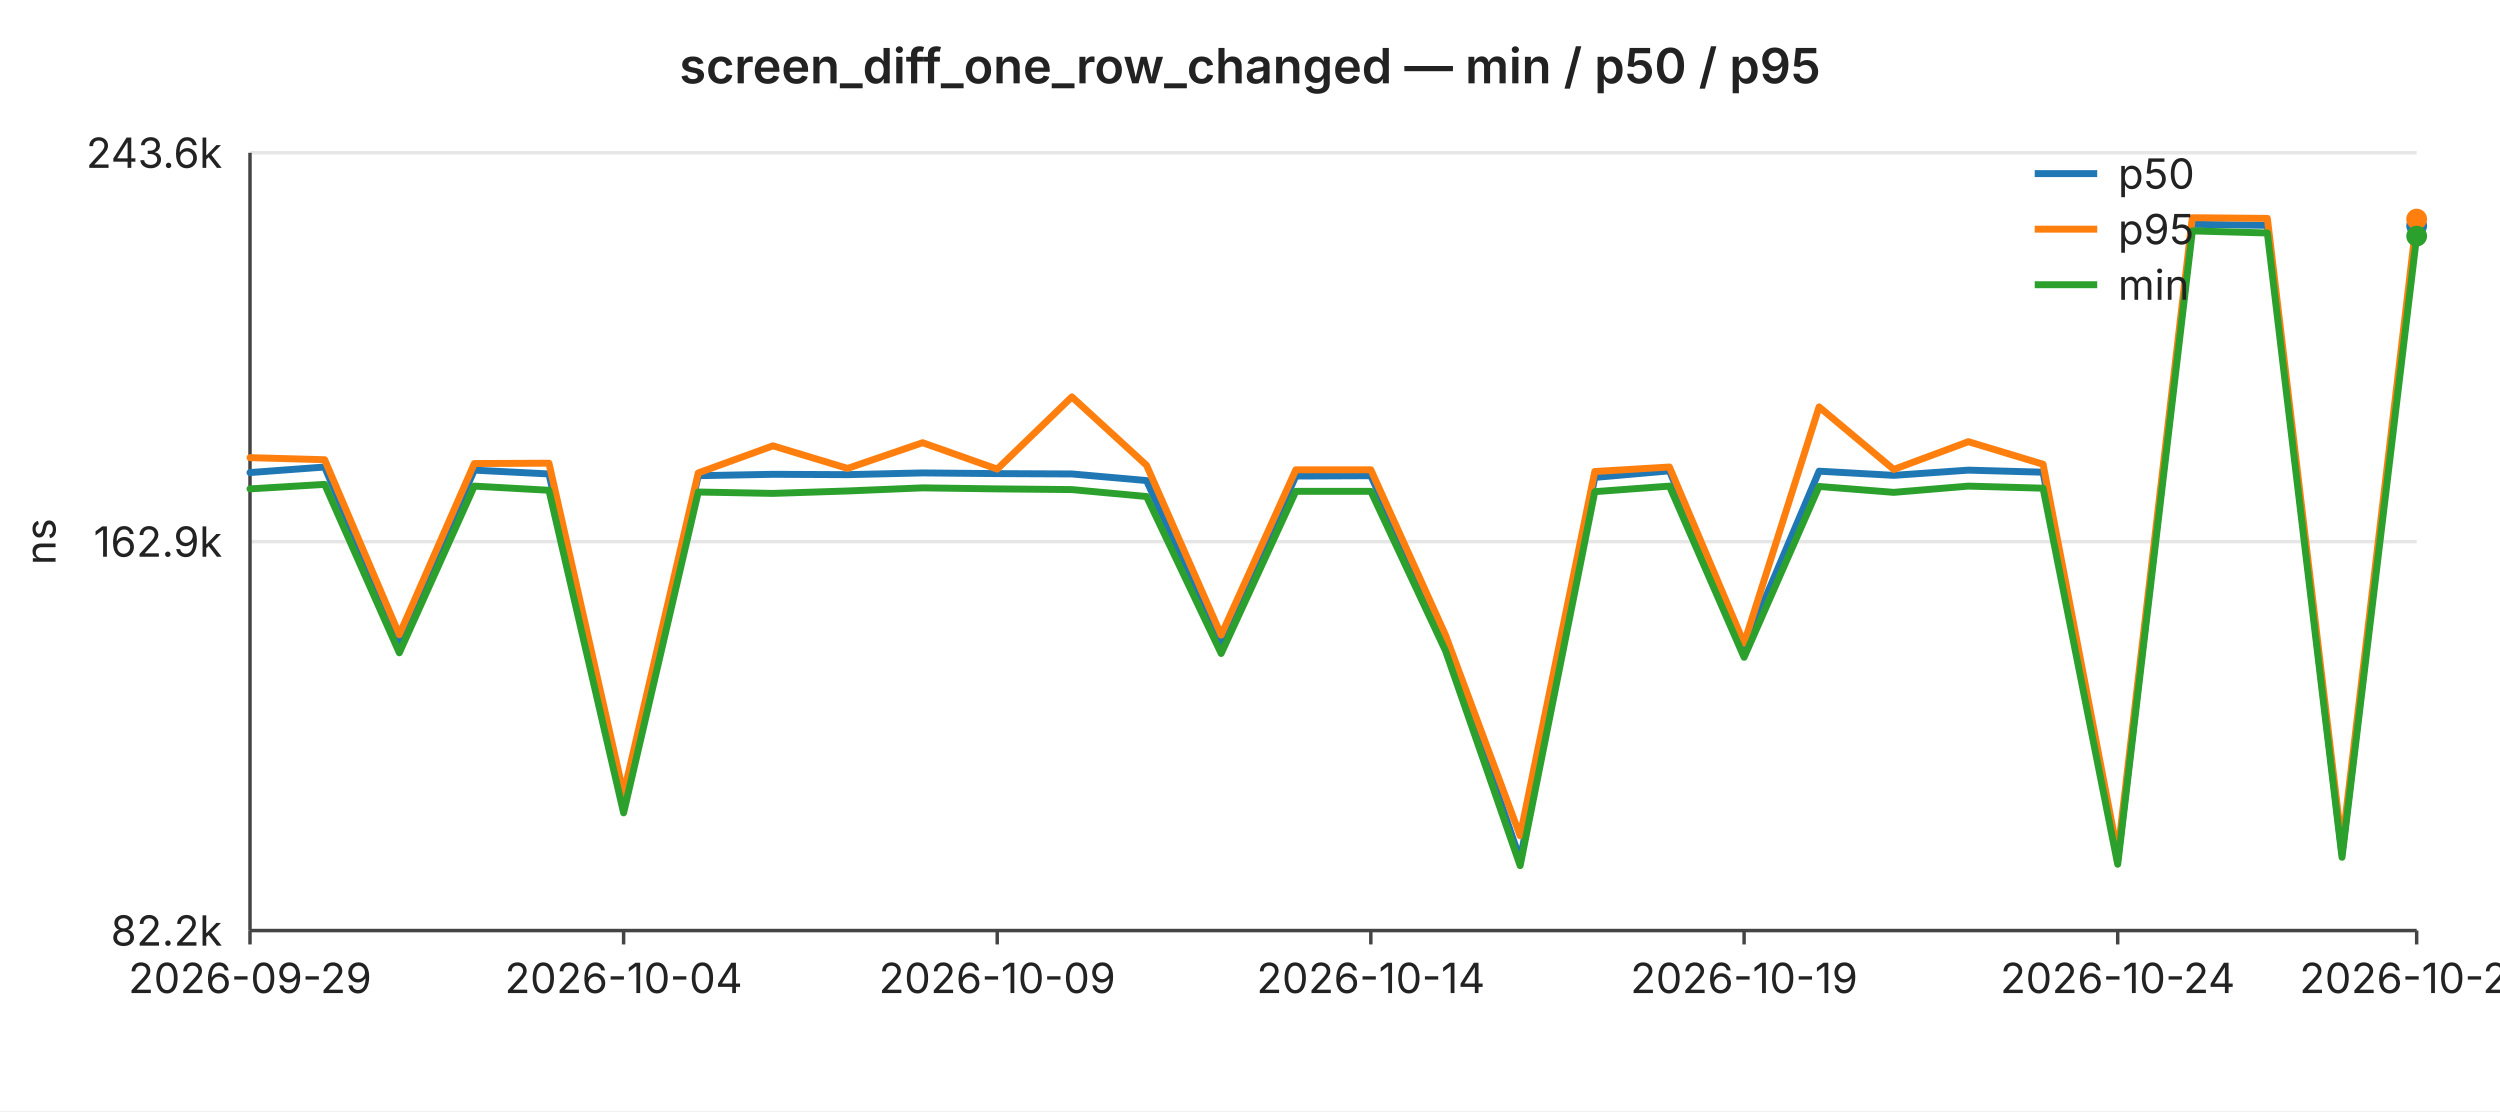
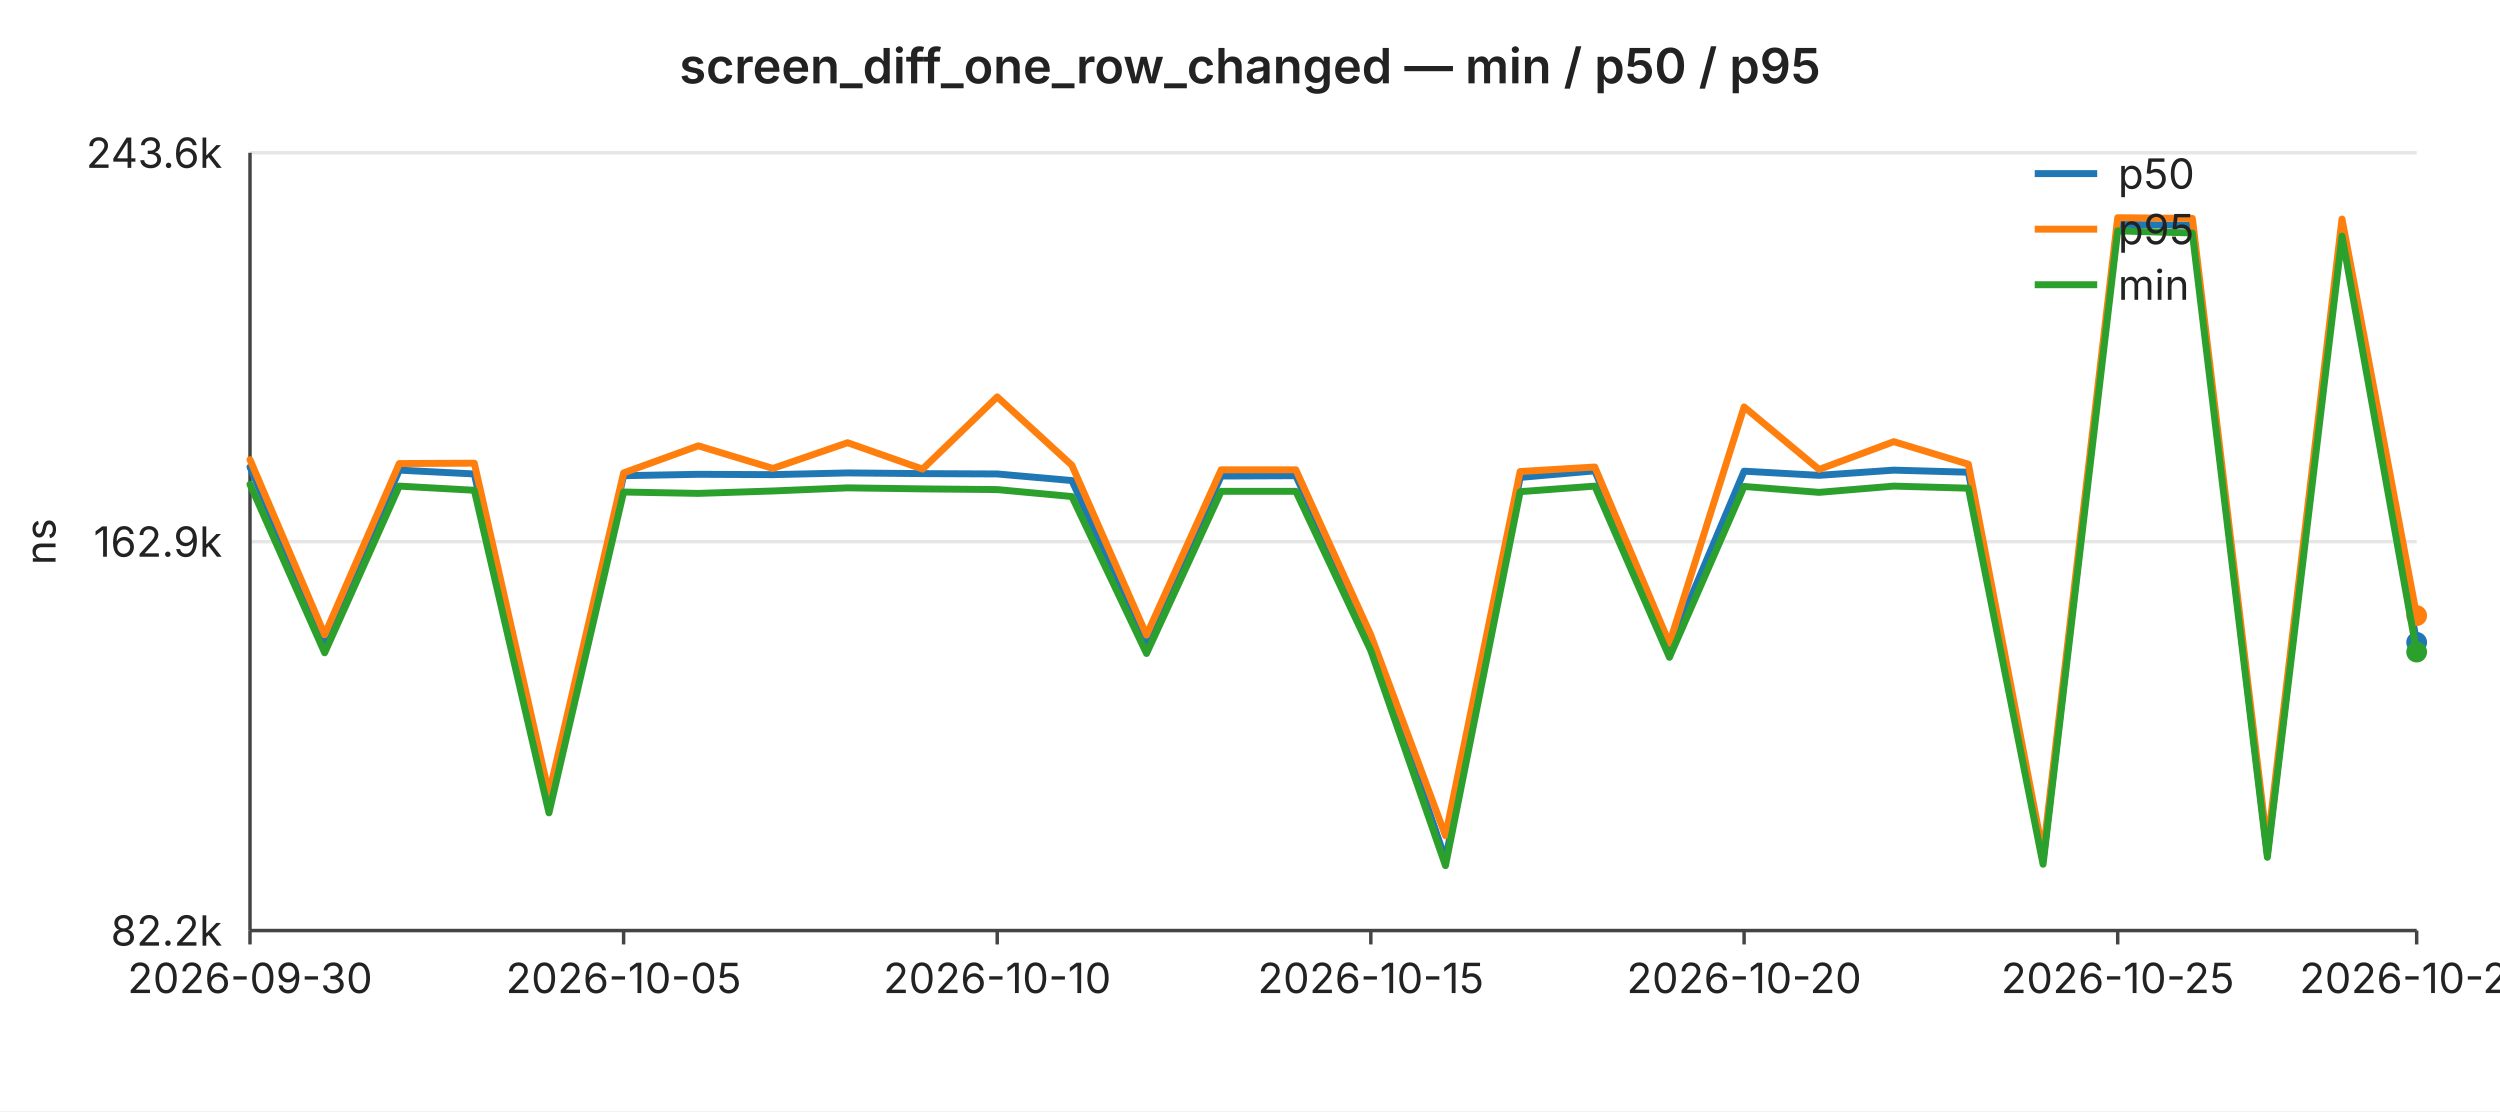
<svg xmlns="http://www.w3.org/2000/svg" width="720" height="320" viewBox="0 0 720 320" font-family="-apple-system,BlinkMacSystemFont,Segoe UI,sans-serif" font-size="12">
  <rect width="720" height="320" fill="#ffffff" />
  <text x="360" y="24" text-anchor="middle" font-size="14" font-weight="600" fill="#222">screen_diff_one_row_changed — min / p50 / p95</text>
  <line x1="72" y1="44.0" x2="696" y2="44.0" stroke="#e6e6e6" stroke-width="1" />
  <text x="64" y="44.0" text-anchor="end" dominant-baseline="middle" fill="#222">243.6k</text>
  <line x1="72" y1="156.0" x2="696" y2="156.0" stroke="#e6e6e6" stroke-width="1" />
  <text x="64" y="156.0" text-anchor="end" dominant-baseline="middle" fill="#222">162.9k</text>
  <line x1="72" y1="268.0" x2="696" y2="268.0" stroke="#e6e6e6" stroke-width="1" />
  <text x="64" y="268.0" text-anchor="end" dominant-baseline="middle" fill="#222">82.2k</text>
  <text x="16" y="156" text-anchor="middle" fill="#222" transform="rotate(-90 16 156)">ns</text>
  <line x1="72" y1="44" x2="72" y2="268" stroke="#444" stroke-width="1" />
  <line x1="72" y1="268" x2="696" y2="268" stroke="#444" stroke-width="1" />
  <line x1="72.0" y1="268" x2="72.0" y2="272" stroke="#444" stroke-width="1" />
-   <text x="72.0" y="286" text-anchor="middle" fill="#222">2026-09-29</text>
+   <text x="72.0" y="286" text-anchor="middle" fill="#222">2026-09-30</text>
  <line x1="179.6" y1="268" x2="179.6" y2="272" stroke="#444" stroke-width="1" />
-   <text x="179.6" y="286" text-anchor="middle" fill="#222">2026-10-04</text>
+   <text x="179.6" y="286" text-anchor="middle" fill="#222">2026-10-05</text>
  <line x1="287.2" y1="268" x2="287.2" y2="272" stroke="#444" stroke-width="1" />
-   <text x="287.2" y="286" text-anchor="middle" fill="#222">2026-10-09</text>
+   <text x="287.2" y="286" text-anchor="middle" fill="#222">2026-10-10</text>
  <line x1="394.8" y1="268" x2="394.8" y2="272" stroke="#444" stroke-width="1" />
-   <text x="394.8" y="286" text-anchor="middle" fill="#222">2026-10-14</text>
+   <text x="394.8" y="286" text-anchor="middle" fill="#222">2026-10-15</text>
  <line x1="502.3" y1="268" x2="502.3" y2="272" stroke="#444" stroke-width="1" />
-   <text x="502.3" y="286" text-anchor="middle" fill="#222">2026-10-19</text>
+   <text x="502.3" y="286" text-anchor="middle" fill="#222">2026-10-20</text>
  <line x1="609.9" y1="268" x2="609.9" y2="272" stroke="#444" stroke-width="1" />
-   <text x="609.9" y="286" text-anchor="middle" fill="#222">2026-10-24</text>
+   <text x="609.9" y="286" text-anchor="middle" fill="#222">2026-10-25</text>
  <line x1="696.0" y1="268" x2="696.0" y2="272" stroke="#444" stroke-width="1" />
-   <text x="696.0" y="286" text-anchor="middle" fill="#222">2026-10-28</text>
-   <polyline fill="none" stroke="#1f77b4" stroke-width="2" stroke-linejoin="round" stroke-linecap="round" points="72.0,136.1 93.5,134.5 115.0,184.9 136.6,135.4 158.1,136.5 179.6,231.0 201.1,137.0 222.6,136.6 244.1,136.7 265.7,136.2 287.2,136.4 308.7,136.5 330.2,138.4 351.7,185.2 373.2,137.1 394.8,137.0 416.3,184.2 437.8,247.6 459.3,137.5 480.8,135.6 502.3,186.7 523.9,135.7 545.4,136.9 566.9,135.4 588.4,136.0 609.9,247.8 631.4,64.6 653.0,64.9 674.5,245.9 696.0,65.0" />
-   <circle cx="696.0" cy="65.0" r="3" fill="#1f77b4" />
-   <polyline fill="none" stroke="#ff7f0e" stroke-width="2" stroke-linejoin="round" stroke-linecap="round" points="72.0,131.8 93.5,132.4 115.0,182.8 136.6,133.5 158.1,133.4 179.6,228.6 201.1,136.2 222.6,128.4 244.1,134.9 265.7,127.5 287.2,135.1 308.7,114.3 330.2,134.0 351.7,182.9 373.2,135.3 394.8,135.3 416.3,182.9 437.8,240.7 459.3,135.8 480.8,134.5 502.3,185.3 523.9,117.2 545.4,135.2 566.9,127.2 588.4,133.7 609.9,245.9 631.4,62.7 653.0,62.9 674.5,243.7 696.0,63.1" />
-   <circle cx="696.0" cy="63.1" r="3" fill="#ff7f0e" />
-   <polyline fill="none" stroke="#2ca02c" stroke-width="2" stroke-linejoin="round" stroke-linecap="round" points="72.0,140.8 93.5,139.5 115.0,188.0 136.6,140.0 158.1,141.2 179.6,234.1 201.1,141.7 222.6,142.1 244.1,141.4 265.7,140.5 287.2,140.8 308.7,141.0 330.2,143.0 351.7,188.2 373.2,141.5 394.8,141.5 416.3,187.4 437.8,249.3 459.3,141.6 480.8,140.0 502.3,189.3 523.9,140.1 545.4,141.8 566.9,140.0 588.4,140.6 609.9,248.9 631.4,66.5 653.0,67.1 674.5,246.9 696.0,68.0" />
-   <circle cx="696.0" cy="68.0" r="3" fill="#2ca02c" />
+   <text x="696.0" y="286" text-anchor="middle" fill="#222">2026-10-29</text>
+   <polyline fill="none" stroke="#1f77b4" stroke-width="2" stroke-linejoin="round" stroke-linecap="round" points="72.0,134.5 93.5,184.9 115.0,135.4 136.6,136.5 158.1,231.0 179.6,137.0 201.1,136.6 222.6,136.7 244.1,136.2 265.7,136.4 287.2,136.5 308.7,138.4 330.2,185.2 351.7,137.1 373.2,137.0 394.8,184.2 416.3,247.6 437.8,137.5 459.3,135.6 480.8,186.7 502.3,135.7 523.9,136.9 545.4,135.4 566.9,136.0 588.4,247.8 609.9,64.6 631.4,64.9 653.0,245.9 674.5,65.0 696.0,185.0" />
+   <circle cx="696.0" cy="185.0" r="3" fill="#1f77b4" />
+   <polyline fill="none" stroke="#ff7f0e" stroke-width="2" stroke-linejoin="round" stroke-linecap="round" points="72.0,132.4 93.5,182.8 115.0,133.5 136.6,133.4 158.1,228.6 179.6,136.2 201.1,128.4 222.6,134.9 244.1,127.5 265.7,135.1 287.2,114.3 308.7,134.0 330.2,182.9 351.7,135.3 373.2,135.3 394.8,182.9 416.3,240.7 437.8,135.8 459.3,134.5 480.8,185.3 502.3,117.2 523.9,135.2 545.4,127.2 566.9,133.7 588.4,245.9 609.9,62.7 631.4,62.9 653.0,243.7 674.5,63.1 696.0,177.3" />
+   <circle cx="696.0" cy="177.3" r="3" fill="#ff7f0e" />
+   <polyline fill="none" stroke="#2ca02c" stroke-width="2" stroke-linejoin="round" stroke-linecap="round" points="72.0,139.5 93.5,188.0 115.0,140.0 136.6,141.2 158.1,234.1 179.6,141.7 201.1,142.1 222.6,141.4 244.1,140.5 265.7,140.8 287.2,141.0 308.7,143.0 330.2,188.2 351.7,141.5 373.2,141.5 394.8,187.4 416.3,249.3 437.8,141.6 459.3,140.0 480.8,189.3 502.3,140.1 523.9,141.8 545.4,140.0 566.9,140.6 588.4,248.9 609.9,66.5 631.4,67.1 653.0,246.9 674.5,68.0 696.0,187.8" />
+   <circle cx="696.0" cy="187.8" r="3" fill="#2ca02c" />
  <line x1="586" y1="50" x2="604" y2="50" stroke="#1f77b4" stroke-width="2" />
  <text x="610" y="50" dominant-baseline="middle" fill="#222">p50</text>
  <line x1="586" y1="66" x2="604" y2="66" stroke="#ff7f0e" stroke-width="2" />
  <text x="610" y="66" dominant-baseline="middle" fill="#222">p95</text>
  <line x1="586" y1="82" x2="604" y2="82" stroke="#2ca02c" stroke-width="2" />
  <text x="610" y="82" dominant-baseline="middle" fill="#222">min</text>
</svg>
